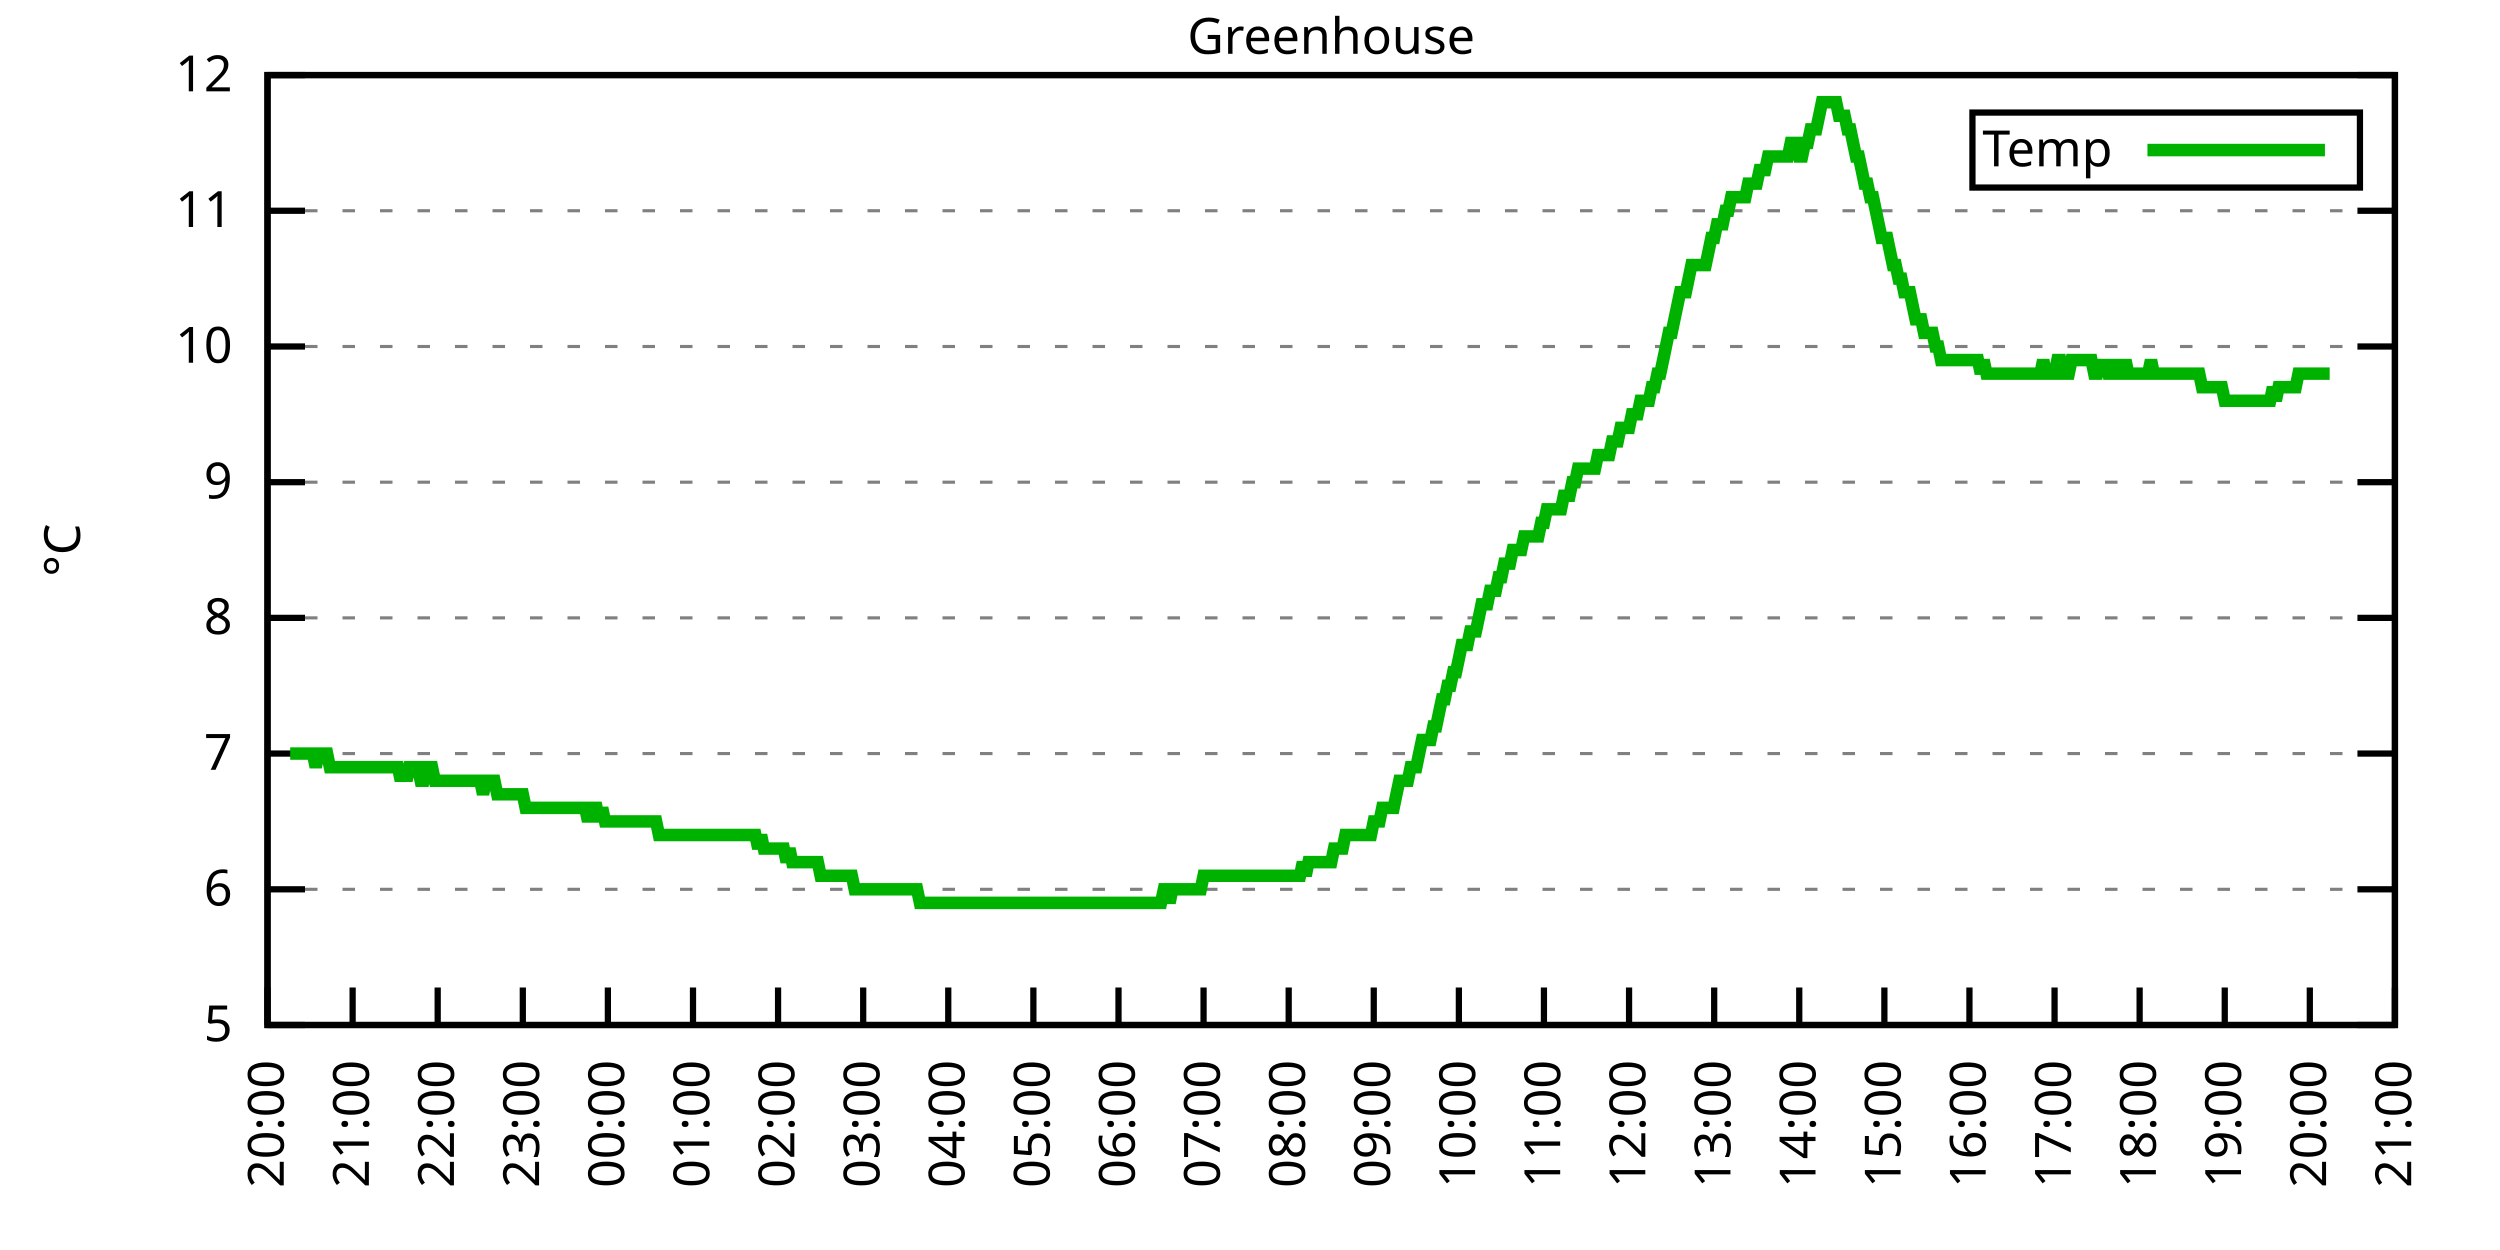
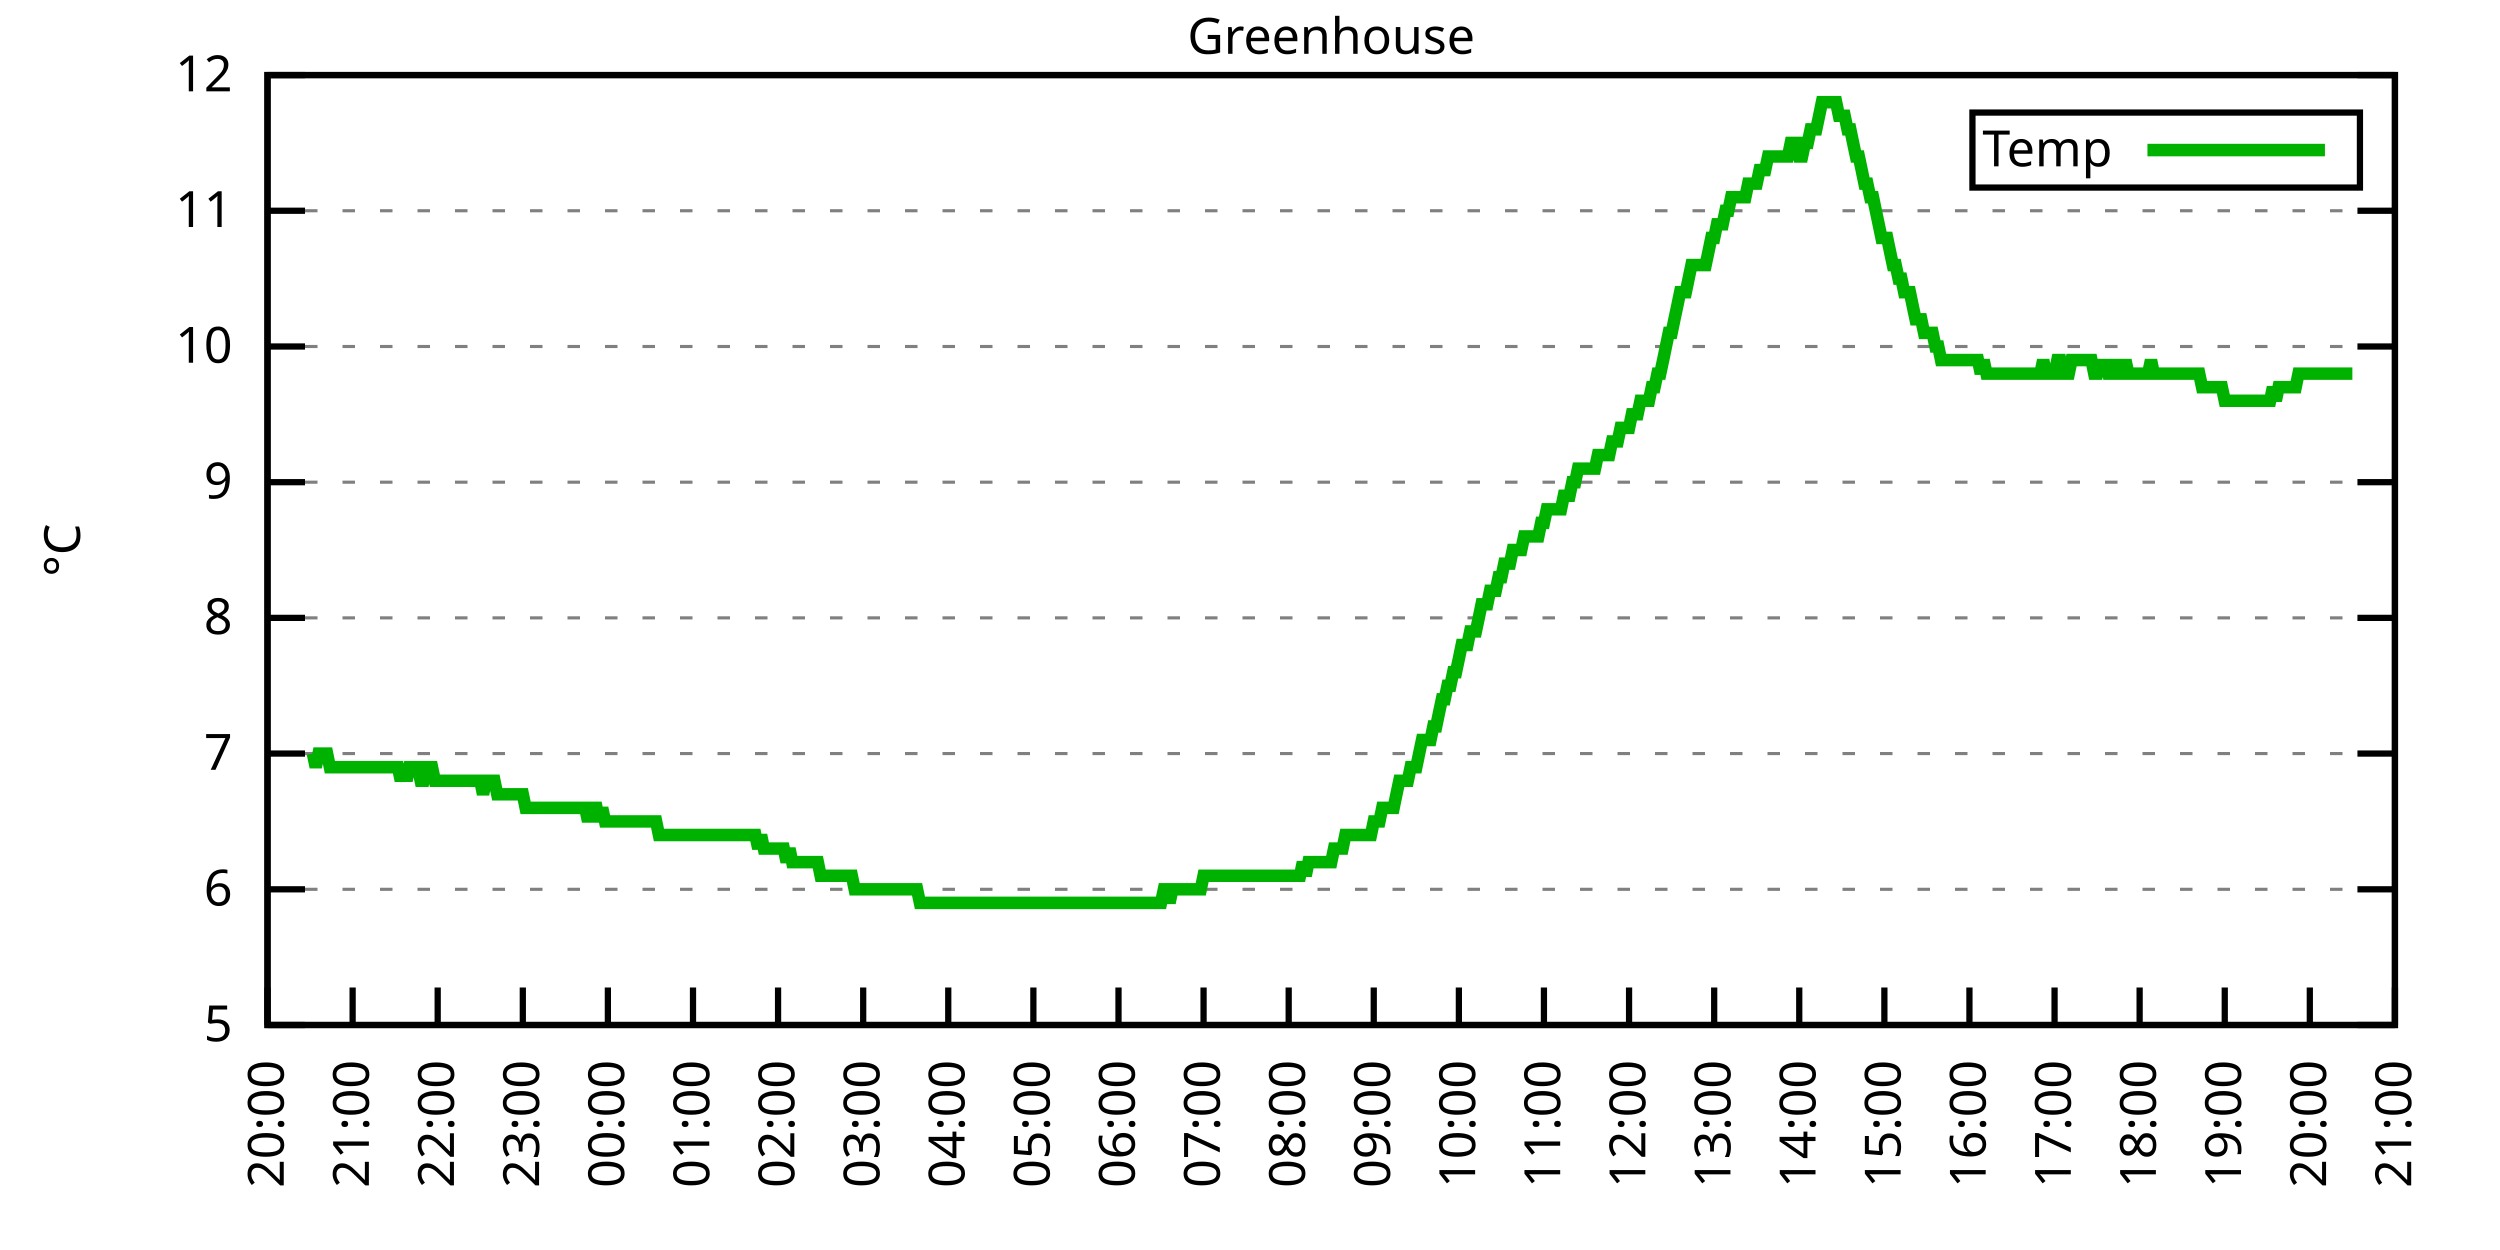
<svg xmlns="http://www.w3.org/2000/svg" xmlns:xlink="http://www.w3.org/1999/xlink" width="400" height="200" viewBox="0 0 400 200">
  <g id="gnuplot_canvas">
    <rect x="0" y="0" width="400" height="200" fill="none" />
    <defs>
      <circle id="gpDot" r="0.5" stroke-width="0.5" stroke="currentColor" />
      <path id="gpPt0" stroke-width="0.333" stroke="currentColor" d="M-1,0 h2 M0,-1 v2" />
      <path id="gpPt1" stroke-width="0.333" stroke="currentColor" d="M-1,-1 L1,1 M1,-1 L-1,1" />
      <path id="gpPt2" stroke-width="0.333" stroke="currentColor" d="M-1,0 L1,0 M0,-1 L0,1 M-1,-1 L1,1 M-1,1 L1,-1" />
      <rect id="gpPt3" stroke-width="0.333" stroke="currentColor" x="-1" y="-1" width="2" height="2" />
      <rect id="gpPt4" stroke-width="0.333" stroke="currentColor" fill="currentColor" x="-1" y="-1" width="2" height="2" />
      <circle id="gpPt5" stroke-width="0.333" stroke="currentColor" cx="0" cy="0" r="1" />
      <use xlink:href="#gpPt5" id="gpPt6" fill="currentColor" stroke="none" />
      <path id="gpPt7" stroke-width="0.333" stroke="currentColor" d="M0,-1.33 L-1.33,0.67 L1.33,0.67 z" />
      <use xlink:href="#gpPt7" id="gpPt8" fill="currentColor" stroke="none" />
      <use xlink:href="#gpPt7" id="gpPt9" stroke="currentColor" transform="rotate(180)" />
      <use xlink:href="#gpPt9" id="gpPt10" fill="currentColor" stroke="none" />
      <use xlink:href="#gpPt3" id="gpPt11" stroke="currentColor" transform="rotate(45)" />
      <use xlink:href="#gpPt11" id="gpPt12" fill="currentColor" stroke="none" />
      <path id="gpPt13" stroke-width="0.333" stroke="currentColor" d="M0,1.330 L1.265,0.411 L0.782,-1.067 L-0.782,-1.076 L-1.265,0.411 z" />
      <use xlink:href="#gpPt13" id="gpPt14" fill="currentColor" stroke="none" />
      <filter id="textbox" filterUnits="objectBoundingBox" x="0" y="0" height="1" width="1">
        <feFlood flood-color="white" flood-opacity="1" result="bgnd" />
        <feComposite in="SourceGraphic" in2="bgnd" operator="atop" />
      </filter>
      <filter id="greybox" filterUnits="objectBoundingBox" x="0" y="0" height="1" width="1">
        <feFlood flood-color="lightgrey" flood-opacity="1" result="grey" />
        <feComposite in="SourceGraphic" in2="grey" operator="atop" />
      </filter>
    </defs>
    <g fill="none" color="white" stroke="currentColor" stroke-width="1.00" stroke-linecap="butt" stroke-linejoin="miter">
</g>
    <g fill="none" color="black" stroke="currentColor" stroke-width="1.00" stroke-linecap="butt" stroke-linejoin="miter">
      <g stroke="none" shape-rendering="crispEdges">
        <polygon fill="rgb(255, 255, 255)" points="42.80,164.00 383.18,164.00 383.18,12.02 42.80,12.02 " />
      </g>
    </g>
    <g fill="none" color="black" stroke="currentColor" stroke-width="1.00" stroke-linecap="butt" stroke-linejoin="miter">
</g>
    <g fill="none" color="black" stroke="black" stroke-width="0.50" stroke-linecap="butt" stroke-linejoin="miter">
</g>
    <g fill="none" color="gray" stroke="currentColor" stroke-width="0.50" stroke-linecap="butt" stroke-linejoin="miter">
      <path stroke="gray" stroke-dasharray="2,4" class="gridline" d="M42.80,164.00 L383.19,164.00  " />
    </g>
    <g fill="none" color="gray" stroke="gray" stroke-width="1.00" stroke-linecap="butt" stroke-linejoin="miter">
</g>
    <g fill="none" color="black" stroke="currentColor" stroke-width="1.00" stroke-linecap="butt" stroke-linejoin="miter">
      <path stroke="black" d="M42.80,164.00 L48.80,164.00 M383.19,164.00 L377.19,164.00  " />
      <g transform="translate(37.20,166.60)" stroke="none" fill="black" font-family="Sans" font-size="8.00" text-anchor="end">
        <text>
          <tspan font-family="Sans"> 5</tspan>
        </text>
      </g>
    </g>
    <g fill="none" color="black" stroke="currentColor" stroke-width="1.00" stroke-linecap="butt" stroke-linejoin="miter">
</g>
    <g fill="none" color="black" stroke="black" stroke-width="0.50" stroke-linecap="butt" stroke-linejoin="miter">
</g>
    <g fill="none" color="gray" stroke="currentColor" stroke-width="0.50" stroke-linecap="butt" stroke-linejoin="miter">
      <path stroke="gray" stroke-dasharray="2,4" class="gridline" d="M42.80,142.29 L383.19,142.29  " />
    </g>
    <g fill="none" color="gray" stroke="gray" stroke-width="1.00" stroke-linecap="butt" stroke-linejoin="miter">
</g>
    <g fill="none" color="black" stroke="currentColor" stroke-width="1.00" stroke-linecap="butt" stroke-linejoin="miter">
      <path stroke="black" d="M42.80,142.29 L48.80,142.29 M383.19,142.29 L377.19,142.29  " />
      <g transform="translate(37.20,144.89)" stroke="none" fill="black" font-family="Sans" font-size="8.00" text-anchor="end">
        <text>
          <tspan font-family="Sans"> 6</tspan>
        </text>
      </g>
    </g>
    <g fill="none" color="black" stroke="currentColor" stroke-width="1.00" stroke-linecap="butt" stroke-linejoin="miter">
</g>
    <g fill="none" color="black" stroke="black" stroke-width="0.50" stroke-linecap="butt" stroke-linejoin="miter">
</g>
    <g fill="none" color="gray" stroke="currentColor" stroke-width="0.50" stroke-linecap="butt" stroke-linejoin="miter">
      <path stroke="gray" stroke-dasharray="2,4" class="gridline" d="M42.80,120.57 L383.19,120.57  " />
    </g>
    <g fill="none" color="gray" stroke="gray" stroke-width="1.00" stroke-linecap="butt" stroke-linejoin="miter">
</g>
    <g fill="none" color="black" stroke="currentColor" stroke-width="1.00" stroke-linecap="butt" stroke-linejoin="miter">
      <path stroke="black" d="M42.80,120.57 L48.80,120.57 M383.19,120.57 L377.19,120.57  " />
      <g transform="translate(37.20,123.17)" stroke="none" fill="black" font-family="Sans" font-size="8.00" text-anchor="end">
        <text>
          <tspan font-family="Sans"> 7</tspan>
        </text>
      </g>
    </g>
    <g fill="none" color="black" stroke="currentColor" stroke-width="1.00" stroke-linecap="butt" stroke-linejoin="miter">
</g>
    <g fill="none" color="black" stroke="black" stroke-width="0.50" stroke-linecap="butt" stroke-linejoin="miter">
</g>
    <g fill="none" color="gray" stroke="currentColor" stroke-width="0.50" stroke-linecap="butt" stroke-linejoin="miter">
      <path stroke="gray" stroke-dasharray="2,4" class="gridline" d="M42.80,98.86 L383.19,98.86  " />
    </g>
    <g fill="none" color="gray" stroke="gray" stroke-width="1.00" stroke-linecap="butt" stroke-linejoin="miter">
</g>
    <g fill="none" color="black" stroke="currentColor" stroke-width="1.00" stroke-linecap="butt" stroke-linejoin="miter">
      <path stroke="black" d="M42.80,98.86 L48.80,98.86 M383.19,98.86 L377.19,98.86  " />
      <g transform="translate(37.20,101.46)" stroke="none" fill="black" font-family="Sans" font-size="8.00" text-anchor="end">
        <text>
          <tspan font-family="Sans"> 8</tspan>
        </text>
      </g>
    </g>
    <g fill="none" color="black" stroke="currentColor" stroke-width="1.00" stroke-linecap="butt" stroke-linejoin="miter">
</g>
    <g fill="none" color="black" stroke="black" stroke-width="0.50" stroke-linecap="butt" stroke-linejoin="miter">
</g>
    <g fill="none" color="gray" stroke="currentColor" stroke-width="0.50" stroke-linecap="butt" stroke-linejoin="miter">
      <path stroke="gray" stroke-dasharray="2,4" class="gridline" d="M42.80,77.15 L383.19,77.15  " />
    </g>
    <g fill="none" color="gray" stroke="gray" stroke-width="1.00" stroke-linecap="butt" stroke-linejoin="miter">
</g>
    <g fill="none" color="black" stroke="currentColor" stroke-width="1.00" stroke-linecap="butt" stroke-linejoin="miter">
      <path stroke="black" d="M42.80,77.15 L48.80,77.15 M383.19,77.15 L377.19,77.15  " />
      <g transform="translate(37.20,79.75)" stroke="none" fill="black" font-family="Sans" font-size="8.00" text-anchor="end">
        <text>
          <tspan font-family="Sans"> 9</tspan>
        </text>
      </g>
    </g>
    <g fill="none" color="black" stroke="currentColor" stroke-width="1.00" stroke-linecap="butt" stroke-linejoin="miter">
</g>
    <g fill="none" color="black" stroke="black" stroke-width="0.50" stroke-linecap="butt" stroke-linejoin="miter">
</g>
    <g fill="none" color="gray" stroke="currentColor" stroke-width="0.50" stroke-linecap="butt" stroke-linejoin="miter">
      <path stroke="gray" stroke-dasharray="2,4" class="gridline" d="M42.80,55.44 L383.19,55.44  " />
    </g>
    <g fill="none" color="gray" stroke="gray" stroke-width="1.00" stroke-linecap="butt" stroke-linejoin="miter">
</g>
    <g fill="none" color="black" stroke="currentColor" stroke-width="1.00" stroke-linecap="butt" stroke-linejoin="miter">
      <path stroke="black" d="M42.80,55.44 L48.80,55.44 M383.19,55.44 L377.19,55.44  " />
      <g transform="translate(37.20,58.04)" stroke="none" fill="black" font-family="Sans" font-size="8.00" text-anchor="end">
        <text>
          <tspan font-family="Sans"> 10</tspan>
        </text>
      </g>
    </g>
    <g fill="none" color="black" stroke="currentColor" stroke-width="1.00" stroke-linecap="butt" stroke-linejoin="miter">
</g>
    <g fill="none" color="black" stroke="black" stroke-width="0.50" stroke-linecap="butt" stroke-linejoin="miter">
</g>
    <g fill="none" color="gray" stroke="currentColor" stroke-width="0.50" stroke-linecap="butt" stroke-linejoin="miter">
      <path stroke="gray" stroke-dasharray="2,4" class="gridline" d="M42.80,33.72 L383.19,33.72  " />
    </g>
    <g fill="none" color="gray" stroke="gray" stroke-width="1.00" stroke-linecap="butt" stroke-linejoin="miter">
</g>
    <g fill="none" color="black" stroke="currentColor" stroke-width="1.00" stroke-linecap="butt" stroke-linejoin="miter">
      <path stroke="black" d="M42.80,33.72 L48.80,33.72 M383.19,33.72 L377.19,33.72  " />
      <g transform="translate(37.20,36.32)" stroke="none" fill="black" font-family="Sans" font-size="8.00" text-anchor="end">
        <text>
          <tspan font-family="Sans"> 11</tspan>
        </text>
      </g>
    </g>
    <g fill="none" color="black" stroke="currentColor" stroke-width="1.00" stroke-linecap="butt" stroke-linejoin="miter">
</g>
    <g fill="none" color="black" stroke="black" stroke-width="0.50" stroke-linecap="butt" stroke-linejoin="miter">
</g>
    <g fill="none" color="gray" stroke="currentColor" stroke-width="0.50" stroke-linecap="butt" stroke-linejoin="miter">
      <path stroke="gray" stroke-dasharray="2,4" class="gridline" d="M42.80,12.01 L383.19,12.01  " />
    </g>
    <g fill="none" color="gray" stroke="gray" stroke-width="1.00" stroke-linecap="butt" stroke-linejoin="miter">
</g>
    <g fill="none" color="black" stroke="currentColor" stroke-width="1.00" stroke-linecap="butt" stroke-linejoin="miter">
      <path stroke="black" d="M42.80,12.01 L48.80,12.01 M383.19,12.01 L377.19,12.01  " />
      <g transform="translate(37.20,14.61)" stroke="none" fill="black" font-family="Sans" font-size="8.00" text-anchor="end">
        <text>
          <tspan font-family="Sans"> 12</tspan>
        </text>
      </g>
    </g>
    <g fill="none" color="black" stroke="currentColor" stroke-width="1.00" stroke-linecap="butt" stroke-linejoin="miter">
      <path stroke="black" d="M42.80,164.00 L42.80,158.00  " />
      <g transform="translate(45.40,169.60) rotate(270.00)" stroke="none" fill="black" font-family="Sans" font-size="8.00" text-anchor="end">
        <text>
          <tspan font-family="Sans">20:00</tspan>
        </text>
      </g>
    </g>
    <g fill="none" color="black" stroke="currentColor" stroke-width="1.00" stroke-linecap="butt" stroke-linejoin="miter">
      <path stroke="black" d="M56.42,164.00 L56.42,158.00  " />
      <g transform="translate(59.02,169.60) rotate(270.00)" stroke="none" fill="black" font-family="Sans" font-size="8.00" text-anchor="end">
        <text>
          <tspan font-family="Sans">21:00</tspan>
        </text>
      </g>
    </g>
    <g fill="none" color="black" stroke="currentColor" stroke-width="1.00" stroke-linecap="butt" stroke-linejoin="miter">
      <path stroke="black" d="M70.03,164.00 L70.03,158.00  " />
      <g transform="translate(72.63,169.60) rotate(270.00)" stroke="none" fill="black" font-family="Sans" font-size="8.00" text-anchor="end">
        <text>
          <tspan font-family="Sans">22:00</tspan>
        </text>
      </g>
    </g>
    <g fill="none" color="black" stroke="currentColor" stroke-width="1.00" stroke-linecap="butt" stroke-linejoin="miter">
      <path stroke="black" d="M83.65,164.00 L83.65,158.00  " />
      <g transform="translate(86.25,169.60) rotate(270.00)" stroke="none" fill="black" font-family="Sans" font-size="8.00" text-anchor="end">
        <text>
          <tspan font-family="Sans">23:00</tspan>
        </text>
      </g>
    </g>
    <g fill="none" color="black" stroke="currentColor" stroke-width="1.00" stroke-linecap="butt" stroke-linejoin="miter">
      <path stroke="black" d="M97.26,164.00 L97.26,158.00  " />
      <g transform="translate(99.86,169.60) rotate(270.00)" stroke="none" fill="black" font-family="Sans" font-size="8.00" text-anchor="end">
        <text>
          <tspan font-family="Sans">00:00</tspan>
        </text>
      </g>
    </g>
    <g fill="none" color="black" stroke="currentColor" stroke-width="1.00" stroke-linecap="butt" stroke-linejoin="miter">
      <path stroke="black" d="M110.88,164.00 L110.88,158.00  " />
      <g transform="translate(113.48,169.60) rotate(270.00)" stroke="none" fill="black" font-family="Sans" font-size="8.00" text-anchor="end">
        <text>
          <tspan font-family="Sans">01:00</tspan>
        </text>
      </g>
    </g>
    <g fill="none" color="black" stroke="currentColor" stroke-width="1.00" stroke-linecap="butt" stroke-linejoin="miter">
      <path stroke="black" d="M124.49,164.00 L124.49,158.00  " />
      <g transform="translate(127.09,169.60) rotate(270.00)" stroke="none" fill="black" font-family="Sans" font-size="8.00" text-anchor="end">
        <text>
          <tspan font-family="Sans">02:00</tspan>
        </text>
      </g>
    </g>
    <g fill="none" color="black" stroke="currentColor" stroke-width="1.00" stroke-linecap="butt" stroke-linejoin="miter">
      <path stroke="black" d="M138.11,164.00 L138.11,158.00  " />
      <g transform="translate(140.71,169.60) rotate(270.00)" stroke="none" fill="black" font-family="Sans" font-size="8.00" text-anchor="end">
        <text>
          <tspan font-family="Sans">03:00</tspan>
        </text>
      </g>
    </g>
    <g fill="none" color="black" stroke="currentColor" stroke-width="1.00" stroke-linecap="butt" stroke-linejoin="miter">
      <path stroke="black" d="M151.72,164.00 L151.72,158.00  " />
      <g transform="translate(154.32,169.60) rotate(270.00)" stroke="none" fill="black" font-family="Sans" font-size="8.00" text-anchor="end">
        <text>
          <tspan font-family="Sans">04:00</tspan>
        </text>
      </g>
    </g>
    <g fill="none" color="black" stroke="currentColor" stroke-width="1.00" stroke-linecap="butt" stroke-linejoin="miter">
      <path stroke="black" d="M165.34,164.00 L165.34,158.00  " />
      <g transform="translate(167.94,169.60) rotate(270.00)" stroke="none" fill="black" font-family="Sans" font-size="8.00" text-anchor="end">
        <text>
          <tspan font-family="Sans">05:00</tspan>
        </text>
      </g>
    </g>
    <g fill="none" color="black" stroke="currentColor" stroke-width="1.00" stroke-linecap="butt" stroke-linejoin="miter">
      <path stroke="black" d="M178.96,164.00 L178.96,158.00  " />
      <g transform="translate(181.56,169.60) rotate(270.00)" stroke="none" fill="black" font-family="Sans" font-size="8.00" text-anchor="end">
        <text>
          <tspan font-family="Sans">06:00</tspan>
        </text>
      </g>
    </g>
    <g fill="none" color="black" stroke="currentColor" stroke-width="1.00" stroke-linecap="butt" stroke-linejoin="miter">
      <path stroke="black" d="M192.57,164.00 L192.57,158.00  " />
      <g transform="translate(195.17,169.60) rotate(270.00)" stroke="none" fill="black" font-family="Sans" font-size="8.00" text-anchor="end">
        <text>
          <tspan font-family="Sans">07:00</tspan>
        </text>
      </g>
    </g>
    <g fill="none" color="black" stroke="currentColor" stroke-width="1.00" stroke-linecap="butt" stroke-linejoin="miter">
      <path stroke="black" d="M206.19,164.00 L206.19,158.00  " />
      <g transform="translate(208.79,169.60) rotate(270.00)" stroke="none" fill="black" font-family="Sans" font-size="8.00" text-anchor="end">
        <text>
          <tspan font-family="Sans">08:00</tspan>
        </text>
      </g>
    </g>
    <g fill="none" color="black" stroke="currentColor" stroke-width="1.00" stroke-linecap="butt" stroke-linejoin="miter">
      <path stroke="black" d="M219.80,164.00 L219.80,158.00  " />
      <g transform="translate(222.40,169.60) rotate(270.00)" stroke="none" fill="black" font-family="Sans" font-size="8.00" text-anchor="end">
        <text>
          <tspan font-family="Sans">09:00</tspan>
        </text>
      </g>
    </g>
    <g fill="none" color="black" stroke="currentColor" stroke-width="1.00" stroke-linecap="butt" stroke-linejoin="miter">
      <path stroke="black" d="M233.42,164.00 L233.42,158.00  " />
      <g transform="translate(236.02,169.60) rotate(270.00)" stroke="none" fill="black" font-family="Sans" font-size="8.00" text-anchor="end">
        <text>
          <tspan font-family="Sans">10:00</tspan>
        </text>
      </g>
    </g>
    <g fill="none" color="black" stroke="currentColor" stroke-width="1.00" stroke-linecap="butt" stroke-linejoin="miter">
      <path stroke="black" d="M247.03,164.00 L247.03,158.00  " />
      <g transform="translate(249.63,169.60) rotate(270.00)" stroke="none" fill="black" font-family="Sans" font-size="8.00" text-anchor="end">
        <text>
          <tspan font-family="Sans">11:00</tspan>
        </text>
      </g>
    </g>
    <g fill="none" color="black" stroke="currentColor" stroke-width="1.00" stroke-linecap="butt" stroke-linejoin="miter">
      <path stroke="black" d="M260.65,164.00 L260.65,158.00  " />
      <g transform="translate(263.25,169.60) rotate(270.00)" stroke="none" fill="black" font-family="Sans" font-size="8.00" text-anchor="end">
        <text>
          <tspan font-family="Sans">12:00</tspan>
        </text>
      </g>
    </g>
    <g fill="none" color="black" stroke="currentColor" stroke-width="1.00" stroke-linecap="butt" stroke-linejoin="miter">
      <path stroke="black" d="M274.27,164.00 L274.27,158.00  " />
      <g transform="translate(276.87,169.60) rotate(270.00)" stroke="none" fill="black" font-family="Sans" font-size="8.00" text-anchor="end">
        <text>
          <tspan font-family="Sans">13:00</tspan>
        </text>
      </g>
    </g>
    <g fill="none" color="black" stroke="currentColor" stroke-width="1.00" stroke-linecap="butt" stroke-linejoin="miter">
      <path stroke="black" d="M287.88,164.00 L287.88,158.00  " />
      <g transform="translate(290.48,169.60) rotate(270.00)" stroke="none" fill="black" font-family="Sans" font-size="8.00" text-anchor="end">
        <text>
          <tspan font-family="Sans">14:00</tspan>
        </text>
      </g>
    </g>
    <g fill="none" color="black" stroke="currentColor" stroke-width="1.00" stroke-linecap="butt" stroke-linejoin="miter">
      <path stroke="black" d="M301.50,164.00 L301.50,158.00  " />
      <g transform="translate(304.10,169.60) rotate(270.00)" stroke="none" fill="black" font-family="Sans" font-size="8.00" text-anchor="end">
        <text>
          <tspan font-family="Sans">15:00</tspan>
        </text>
      </g>
    </g>
    <g fill="none" color="black" stroke="currentColor" stroke-width="1.00" stroke-linecap="butt" stroke-linejoin="miter">
      <path stroke="black" d="M315.11,164.00 L315.11,158.00  " />
      <g transform="translate(317.71,169.60) rotate(270.00)" stroke="none" fill="black" font-family="Sans" font-size="8.00" text-anchor="end">
        <text>
          <tspan font-family="Sans">16:00</tspan>
        </text>
      </g>
    </g>
    <g fill="none" color="black" stroke="currentColor" stroke-width="1.00" stroke-linecap="butt" stroke-linejoin="miter">
      <path stroke="black" d="M328.73,164.00 L328.73,158.00  " />
      <g transform="translate(331.33,169.60) rotate(270.00)" stroke="none" fill="black" font-family="Sans" font-size="8.00" text-anchor="end">
        <text>
          <tspan font-family="Sans">17:00</tspan>
        </text>
      </g>
    </g>
    <g fill="none" color="black" stroke="currentColor" stroke-width="1.00" stroke-linecap="butt" stroke-linejoin="miter">
      <path stroke="black" d="M342.34,164.00 L342.34,158.00  " />
      <g transform="translate(344.94,169.60) rotate(270.00)" stroke="none" fill="black" font-family="Sans" font-size="8.00" text-anchor="end">
        <text>
          <tspan font-family="Sans">18:00</tspan>
        </text>
      </g>
    </g>
    <g fill="none" color="black" stroke="currentColor" stroke-width="1.00" stroke-linecap="butt" stroke-linejoin="miter">
      <path stroke="black" d="M355.96,164.00 L355.96,158.00  " />
      <g transform="translate(358.56,169.60) rotate(270.00)" stroke="none" fill="black" font-family="Sans" font-size="8.00" text-anchor="end">
        <text>
          <tspan font-family="Sans">19:00</tspan>
        </text>
      </g>
    </g>
    <g fill="none" color="black" stroke="currentColor" stroke-width="1.00" stroke-linecap="butt" stroke-linejoin="miter">
      <path stroke="black" d="M369.57,164.00 L369.57,158.00  " />
      <g transform="translate(372.17,169.60) rotate(270.00)" stroke="none" fill="black" font-family="Sans" font-size="8.00" text-anchor="end">
        <text>
          <tspan font-family="Sans">20:00</tspan>
        </text>
      </g>
    </g>
    <g fill="none" color="black" stroke="currentColor" stroke-width="1.00" stroke-linecap="butt" stroke-linejoin="miter">
      <path stroke="black" d="M383.19,164.00 L383.19,158.00  " />
      <g transform="translate(385.79,169.60) rotate(270.00)" stroke="none" fill="black" font-family="Sans" font-size="8.00" text-anchor="end">
        <text>
          <tspan font-family="Sans">21:00</tspan>
        </text>
      </g>
    </g>
    <g fill="none" color="black" stroke="currentColor" stroke-width="1.00" stroke-linecap="butt" stroke-linejoin="miter">
</g>
    <g fill="none" color="black" stroke="currentColor" stroke-width="1.00" stroke-linecap="butt" stroke-linejoin="miter">
      <path stroke="black" d="M42.80,12.01 L42.80,164.00 L383.19,164.00 L383.19,12.01 L42.80,12.01 Z  " />
    </g>
    <g fill="none" color="black" stroke="currentColor" stroke-width="1.00" stroke-linecap="butt" stroke-linejoin="miter">
</g>
    <g fill="none" color="black" stroke="currentColor" stroke-width="1.00" stroke-linecap="butt" stroke-linejoin="miter">
      <path stroke="black" d="M315.59,30.01 L315.59,18.01 L377.59,18.01 L377.59,30.01 L315.59,30.01 Z  " />
    </g>
    <g id="Greenhouse_plot_1">
      <g fill="none" color="white" stroke="black" stroke-width="2.00" stroke-linecap="butt" stroke-linejoin="miter">
</g>
      <g fill="none" color="black" stroke="currentColor" stroke-width="2.00" stroke-linecap="butt" stroke-linejoin="miter">
        <g transform="translate(337.99,26.61)" stroke="none" fill="black" font-family="Sans" font-size="8.00" text-anchor="end">
          <text>
            <tspan font-family="Sans">Temp</tspan>
          </text>
        </g>
      </g>
      <g fill="none" color="black" stroke="currentColor" stroke-width="2.00" stroke-linecap="butt" stroke-linejoin="miter">
-         <path stroke="rgb(  0, 178,   0)" d="M343.59,24.01 L371.99,24.01 M46.43,120.57 L46.88,120.57 L47.34,120.57 L47.79,120.57 L48.25,120.57 L48.70,120.57   L49.15,120.57 L49.61,120.57 L50.06,120.57 L50.52,122.75 L50.97,120.57 L51.42,120.57 L51.88,120.57 L52.33,120.57   L52.78,122.75 L53.24,122.75 L53.69,122.75 L54.15,122.75 L54.60,122.75 L55.05,122.75 L55.51,122.75 L55.96,122.75   L56.42,122.75 L56.87,122.75 L57.32,122.75 L57.78,122.75 L58.23,122.75 L58.68,122.75 L59.14,122.75 L59.59,122.75   L60.05,122.75 L60.50,122.75 L60.95,122.75 L61.41,122.75 L61.86,122.75 L62.32,122.75 L62.77,122.75 L63.22,122.75   L63.68,122.75 L64.13,124.92 L64.58,122.75 L65.04,124.92 L65.49,122.75 L65.95,122.75 L66.40,122.75 L66.85,122.75   L67.31,124.92 L67.76,124.92 L68.22,122.75 L68.67,122.75 L69.12,122.75 L69.58,124.92 L70.03,124.92 L70.49,124.92   L70.94,124.92 L71.39,124.92 L71.85,124.92 L72.30,124.92 L72.75,124.92 L73.21,124.92 L73.66,124.92 L74.12,124.92   L74.57,124.92 L75.02,124.92 L75.48,124.92 L75.93,124.92 L76.39,124.92 L76.84,124.92 L77.29,127.09 L77.75,124.92   L78.20,124.92 L78.65,124.92 L79.11,124.92 L79.56,127.09 L80.02,127.09 L80.47,127.09 L80.92,127.09 L81.38,127.09   L81.83,127.09 L82.29,127.09 L82.74,127.09 L83.19,127.09 L83.65,127.09 L84.10,129.26 L84.55,129.26 L85.01,129.26   L85.46,129.26 L85.92,129.26 L86.37,129.26 L86.82,129.26 L87.28,129.26 L87.73,129.26 L88.19,129.26 L88.64,129.26   L89.09,129.26 L89.55,129.26 L90.00,129.26 L90.45,129.26 L90.91,129.26 L91.36,129.26 L91.82,129.26 L92.27,129.26   L92.72,129.26 L93.18,129.26 L93.63,129.26 L94.09,131.43 L94.54,129.26 L94.99,129.26 L95.45,129.26 L95.90,131.43   L96.35,129.26 L96.81,131.43 L97.26,131.43 L97.72,131.43 L98.17,131.43 L98.62,131.43 L99.08,131.43 L99.53,131.43   L99.99,131.43 L100.44,131.43 L100.89,131.43 L101.35,131.43 L101.80,131.43 L102.25,131.43 L102.71,131.43 L103.16,131.43   L103.62,131.43 L104.07,131.43 L104.52,131.43 L104.98,131.43 L105.43,133.60 L105.89,133.60 L106.34,133.60 L106.79,133.60   L107.25,133.60 L107.70,133.60 L108.15,133.60 L108.61,133.60 L109.06,133.60 L109.52,133.60 L109.97,133.60 L110.42,133.60   L110.88,133.60 L111.33,133.60 L111.79,133.60 L112.24,133.60 L112.69,133.60 L113.15,133.60 L113.60,133.60 L114.05,133.60   L114.51,133.60 L114.96,133.60 L115.42,133.60 L115.87,133.60 L116.32,133.60 L116.78,133.60 L117.23,133.60 L117.69,133.60   L118.14,133.60 L118.59,133.60 L119.05,133.60 L119.50,133.60 L119.96,133.60 L120.41,133.60 L120.86,133.60 L121.32,135.77   L121.77,133.60 L122.22,135.77 L122.68,135.77 L123.13,135.77 L123.59,135.77 L124.04,135.77 L124.49,135.77 L124.95,135.77   L125.40,135.77 L125.86,137.94 L126.31,135.77 L126.76,137.94 L127.22,137.94 L127.67,137.94 L128.12,137.94 L128.58,137.94   L129.03,137.94 L129.49,137.94 L129.94,137.94 L130.39,137.94 L130.85,137.94 L131.30,140.12 L131.76,140.12 L132.21,140.12   L132.66,140.12 L133.12,140.12 L133.57,140.12 L134.02,140.12 L134.48,140.12 L134.93,140.12 L135.39,140.12 L135.84,140.12   L136.29,140.12 L136.75,142.29 L137.20,142.29 L137.66,142.29 L138.11,142.29 L138.56,142.29 L139.02,142.29 L139.47,142.29   L139.92,142.29 L140.38,142.29 L140.83,142.29 L141.29,142.29 L141.74,142.29 L142.19,142.29 L142.65,142.29 L143.10,142.29   L143.56,142.29 L144.01,142.29 L144.46,142.29 L144.92,142.29 L145.37,142.29 L145.82,142.29 L146.28,142.29 L146.73,142.29   L147.19,144.46 L147.64,144.46 L148.09,144.46 L148.55,144.46 L149.00,144.46 L149.46,144.46 L149.91,144.46 L150.36,144.46   L150.82,144.46 L151.27,144.46 L151.72,144.46 L152.18,144.46 L152.63,144.46 L153.09,144.46 L153.54,144.46 L153.99,144.46   L154.45,144.46 L154.90,144.46 L155.36,144.46 L155.81,144.46 L156.26,144.46 L156.72,144.46 L157.17,144.46 L157.62,144.46   L158.08,144.46 L158.53,144.46 L158.99,144.46 L159.44,144.46 L159.89,144.46 L160.35,144.46 L160.80,144.46 L161.26,144.46   L161.71,144.46 L162.16,144.46 L162.62,144.46 L163.07,144.46 L163.52,144.46 L163.98,144.46 L164.43,144.46 L164.89,144.46   L165.34,144.46 L165.79,144.46 L166.25,144.46 L166.70,144.46 L167.16,144.46 L167.61,144.46 L168.06,144.46 L168.52,144.46   L168.97,144.46 L169.43,144.46 L169.88,144.46 L170.33,144.46 L170.79,144.46 L171.24,144.46 L171.69,144.46 L172.15,144.46   L172.60,144.46 L173.06,144.46 L173.51,144.46 L173.96,144.46 L174.42,144.46 L174.87,144.46 L175.33,144.46 L175.78,144.46   L176.23,144.46 L176.69,144.46 L177.14,144.46 L177.59,144.46 L178.05,144.46 L178.50,144.46 L178.96,144.46 L179.41,144.46   L179.86,144.46 L180.32,144.46 L180.77,144.46 L181.23,144.46 L181.68,144.46 L182.13,144.46 L182.59,144.46 L183.04,144.46   L183.49,144.46 L183.95,144.46 L184.40,144.46 L184.86,144.46 L185.31,144.46 L185.76,144.46 L186.22,142.29 L186.67,142.29   L187.13,144.46 L187.58,142.29 L188.03,142.29 L188.49,142.29 L188.94,142.29 L189.39,142.29 L189.85,142.29 L190.30,142.29   L190.76,142.29 L191.21,142.29 L191.66,142.29 L192.12,142.29 L192.57,140.12 L193.03,140.12 L193.48,140.12 L193.93,140.12   L194.39,140.12 L194.84,140.12 L195.29,140.12 L195.75,140.12 L196.20,140.12 L196.66,140.12 L197.11,140.12 L197.56,140.12   L198.02,140.12 L198.47,140.12 L198.93,140.12 L199.38,140.12 L199.83,140.12 L200.29,140.12 L200.74,140.12 L201.19,140.12   L201.65,140.12 L202.10,140.12 L202.56,140.12 L203.01,140.12 L203.46,140.12 L203.92,140.12 L204.37,140.12 L204.83,140.12   L205.28,140.12 L205.73,140.12 L206.19,140.12 L206.64,140.12 L207.09,140.12 L207.55,140.12 L208.00,140.12 L208.46,137.94   L208.91,140.12 L209.36,137.94 L209.82,137.94 L210.27,137.94 L210.73,137.94 L211.18,137.94 L211.63,137.94 L212.09,137.94   L212.54,137.94 L213.00,137.94 L213.45,135.77 L213.90,135.77 L214.36,135.77 L214.81,135.77 L215.26,133.60 L215.72,133.60   L216.17,133.60 L216.63,133.60 L217.08,133.60 L217.53,133.60 L217.99,133.60 L218.44,133.60 L218.90,133.60 L219.35,133.60   L219.80,131.43 L220.26,131.43 L220.71,131.43 L221.16,129.26 L221.62,129.26 L222.07,129.26 L222.53,129.26 L222.98,129.26   L223.43,127.09 L223.89,124.92 L224.34,124.92 L224.80,124.92 L225.25,124.92 L225.70,122.75 L226.16,122.75 L226.61,122.75   L227.06,120.57 L227.52,118.40 L227.97,118.40 L228.43,118.40 L228.88,118.40 L229.33,116.23 L229.79,116.23 L230.24,114.06   L230.70,111.89 L231.15,111.89 L231.60,109.72 L232.06,109.72 L232.51,107.55 L232.96,107.55 L233.42,105.38 L233.87,103.20   L234.33,103.20 L234.78,103.20 L235.23,101.03 L235.69,101.03 L236.14,101.03 L236.60,98.86 L237.05,96.69 L237.50,96.69   L237.96,96.69 L238.41,94.52 L238.86,94.52 L239.32,94.52 L239.77,92.35 L240.23,92.35 L240.68,90.18 L241.13,90.18   L241.59,90.18 L242.04,88.00 L242.50,88.00 L242.95,88.00 L243.40,88.00 L243.86,85.83 L244.31,85.83 L244.76,85.83   L245.22,85.83 L245.67,85.83 L246.13,85.83 L246.58,83.66 L247.03,83.66 L247.49,81.49 L247.94,81.49 L248.40,81.49   L248.85,81.49 L249.30,81.49 L249.76,81.49 L250.21,79.32 L250.66,79.32 L251.12,79.32 L251.57,77.15 L252.03,77.15   L252.48,74.98 L252.93,74.98 L253.39,74.98 L253.84,74.98 L254.30,74.98 L254.75,74.98 L255.20,74.98 L255.66,72.81   L256.11,72.81 L256.56,72.81 L257.02,72.81 L257.47,72.81 L257.93,70.63 L258.38,70.63 L258.83,70.63 L259.29,68.46   L259.74,68.46 L260.20,68.46 L260.65,68.46 L261.10,66.29 L261.56,66.29 L262.01,66.29 L262.47,64.12 L262.92,64.12   L263.37,64.12 L263.83,64.12 L264.28,61.95 L264.73,61.95 L265.19,59.78 L265.64,59.78 L266.10,57.61 L266.55,55.44   L267.00,53.26 L267.46,53.26 L267.91,51.09 L268.37,48.92 L268.82,46.75 L269.27,46.75 L269.73,46.75 L270.18,44.58   L270.63,42.41 L271.09,42.41 L271.54,42.41 L272.00,42.41 L272.45,42.41 L272.90,42.41 L273.36,40.24 L273.81,38.07   L274.27,38.07 L274.72,35.89 L275.17,35.89 L275.63,35.89 L276.08,33.72 L276.53,33.72 L276.99,31.55 L277.44,31.55   L277.90,31.55 L278.35,31.55 L278.80,31.55 L279.26,31.55 L279.71,29.38 L280.17,29.38 L280.62,29.38 L281.07,29.38   L281.53,27.21 L281.98,27.21 L282.43,27.21 L282.89,25.04 L283.34,25.04 L283.80,25.04 L284.25,25.04 L284.70,25.04   L285.16,25.04 L285.61,25.04 L286.07,25.04 L286.52,22.87 L286.97,22.87 L287.43,22.87 L287.88,25.04 L288.33,25.04   L288.79,22.87 L289.24,22.87 L289.70,20.70 L290.15,20.70 L290.60,20.70 L291.06,18.52 L291.51,16.35 L291.97,16.35   L292.42,16.35 L292.87,16.35 L293.33,16.35 L293.78,16.35 L294.23,18.52 L294.69,18.52 L295.14,18.52 L295.60,20.70   L296.05,20.70 L296.50,22.87 L296.96,25.04 L297.41,25.04 L297.87,27.21 L298.32,29.38 L298.77,29.38 L299.23,31.55   L299.68,31.55 L300.13,33.72 L300.59,35.89 L301.04,38.07 L301.50,38.07 L301.95,38.07 L302.40,40.24 L302.86,42.41   L303.31,42.41 L303.77,44.58 L304.22,44.58 L304.67,46.75 L305.13,46.75 L305.58,46.75 L306.03,48.92 L306.49,51.09   L306.94,51.09 L307.40,51.09 L307.85,53.26 L308.30,53.26 L308.76,53.26 L309.21,53.26 L309.67,55.44 L310.12,55.44   L310.57,57.61 L311.03,57.61 L311.48,57.61 L311.94,57.61 L312.39,57.61 L312.84,57.61 L313.30,57.61 L313.75,57.61   L314.20,57.61 L314.66,57.61 L315.11,57.61 L315.57,57.61 L316.02,57.61 L316.47,57.61 L316.93,59.78 L317.38,57.61   L317.84,59.78 L318.29,59.78 L318.74,59.78 L319.20,59.78 L319.65,59.78 L320.10,59.78 L320.56,59.78 L321.01,59.78   L321.47,59.78 L321.92,59.78 L322.37,59.78 L322.83,59.78 L323.28,59.78 L323.74,59.78 L324.19,59.78 L324.64,59.78   L325.10,59.78 L325.55,59.78 L326.00,59.78 L326.46,59.78 L326.91,57.61 L327.37,59.78 L327.82,59.78 L328.27,59.78   L328.73,59.78 L329.18,57.61 L329.64,57.61 L330.09,59.78 L330.54,59.78 L331.00,59.78 L331.45,57.61 L331.90,57.61   L332.36,57.61 L332.81,57.61 L333.27,57.61 L333.72,57.61 L334.17,57.61 L334.63,57.61 L335.08,59.78 L335.54,59.78   L335.99,57.61 L336.44,59.78 L336.90,57.61 L337.35,59.78 L337.80,59.78 L338.26,57.61 L338.71,59.78 L339.17,59.78   L339.62,59.78 L340.07,57.61 L340.53,59.78 L340.98,59.78 L341.44,59.78 L341.89,59.78 L342.34,59.78 L342.80,59.78   L343.25,59.78 L343.70,59.78 L344.16,57.61 L344.61,59.78 L345.07,59.78 L345.52,59.78 L345.97,59.78 L346.43,59.78   L346.88,59.78 L347.34,59.78 L347.79,59.78 L348.24,59.78 L348.70,59.78 L349.15,59.78 L349.60,59.78 L350.06,59.78   L350.51,59.78 L350.97,59.78 L351.42,59.78 L351.87,59.78 L352.33,61.95 L352.78,61.95 L353.24,61.95 L353.69,61.95   L354.14,61.95 L354.60,61.95 L355.05,61.95 L355.50,61.95 L355.96,64.12 L356.41,64.12 L356.87,64.12 L357.32,64.12   L357.77,64.12 L358.23,64.12 L358.68,64.12 L359.14,64.12 L359.59,64.12 L360.04,64.12 L360.50,64.12 L360.95,64.12   L361.41,64.12 L361.86,64.12 L362.31,64.12 L362.77,64.12 L363.22,64.12 L363.67,61.95 L364.13,64.12 L364.58,61.95   L365.04,61.95 L365.49,61.95 L365.94,61.95 L366.40,61.95 L366.85,61.95 L367.31,61.95 L367.76,59.78 L368.21,59.78   L368.67,59.78 L369.12,59.78 L369.57,59.78 L370.03,59.78 L370.48,59.78 L370.94,59.78 L371.39,59.78 L371.84,59.78   L372.30,59.78 L372.75,59.78  " />
+         <path stroke="rgb(  0, 178,   0)" d="M343.59,24.01 L371.99,24.01 M50.06,120.57 L50.52,122.75 L50.97,120.57 L51.42,120.57 L51.88,120.57 L52.33,120.57   L52.78,122.75 L53.24,122.75 L53.69,122.75 L54.15,122.75 L54.60,122.75 L55.05,122.75 L55.51,122.75 L55.96,122.75   L56.42,122.75 L56.87,122.75 L57.32,122.75 L57.78,122.75 L58.23,122.75 L58.68,122.75 L59.14,122.75 L59.59,122.75   L60.05,122.75 L60.50,122.75 L60.95,122.75 L61.41,122.75 L61.86,122.75 L62.32,122.75 L62.77,122.75 L63.22,122.75   L63.68,122.75 L64.13,124.92 L64.58,122.75 L65.04,124.92 L65.49,122.75 L65.95,122.75 L66.40,122.75 L66.85,122.75   L67.31,124.92 L67.76,124.92 L68.22,122.75 L68.67,122.75 L69.12,122.75 L69.58,124.92 L70.03,124.92 L70.49,124.92   L70.94,124.92 L71.39,124.92 L71.85,124.92 L72.30,124.92 L72.75,124.92 L73.21,124.92 L73.66,124.92 L74.12,124.92   L74.57,124.92 L75.02,124.92 L75.48,124.92 L75.93,124.92 L76.39,124.92 L76.84,124.92 L77.29,127.09 L77.75,124.92   L78.20,124.92 L78.65,124.92 L79.11,124.92 L79.56,127.09 L80.02,127.09 L80.47,127.09 L80.92,127.09 L81.38,127.09   L81.83,127.09 L82.29,127.09 L82.74,127.09 L83.19,127.09 L83.65,127.09 L84.10,129.26 L84.55,129.26 L85.01,129.26   L85.46,129.26 L85.92,129.26 L86.37,129.26 L86.82,129.26 L87.28,129.26 L87.73,129.26 L88.19,129.26 L88.64,129.26   L89.09,129.26 L89.55,129.26 L90.00,129.26 L90.45,129.26 L90.91,129.26 L91.36,129.26 L91.82,129.26 L92.27,129.26   L92.72,129.26 L93.18,129.26 L93.63,129.26 L94.09,131.43 L94.54,129.26 L94.99,129.26 L95.45,129.26 L95.90,131.43   L96.35,129.26 L96.81,131.43 L97.26,131.43 L97.72,131.43 L98.17,131.43 L98.62,131.43 L99.08,131.43 L99.53,131.43   L99.99,131.43 L100.44,131.43 L100.89,131.43 L101.35,131.43 L101.80,131.43 L102.25,131.43 L102.71,131.43 L103.16,131.43   L103.62,131.43 L104.07,131.43 L104.52,131.43 L104.98,131.43 L105.43,133.60 L105.89,133.60 L106.34,133.60 L106.79,133.60   L107.25,133.60 L107.70,133.60 L108.15,133.60 L108.61,133.60 L109.06,133.60 L109.52,133.60 L109.97,133.60 L110.42,133.60   L110.88,133.60 L111.33,133.60 L111.79,133.60 L112.24,133.60 L112.69,133.60 L113.15,133.60 L113.60,133.60 L114.05,133.60   L114.51,133.60 L114.96,133.60 L115.42,133.60 L115.87,133.60 L116.32,133.60 L116.78,133.60 L117.23,133.60 L117.69,133.60   L118.14,133.60 L118.59,133.60 L119.05,133.60 L119.50,133.60 L119.96,133.60 L120.41,133.60 L120.86,133.60 L121.32,135.77   L121.77,133.60 L122.22,135.77 L122.68,135.77 L123.13,135.77 L123.59,135.77 L124.04,135.77 L124.49,135.77 L124.95,135.77   L125.40,135.77 L125.86,137.94 L126.31,135.77 L126.76,137.94 L127.22,137.94 L127.67,137.94 L128.12,137.94 L128.58,137.94   L129.03,137.94 L129.49,137.94 L129.94,137.94 L130.39,137.94 L130.85,137.94 L131.30,140.12 L131.76,140.12 L132.21,140.12   L132.66,140.12 L133.12,140.12 L133.57,140.12 L134.02,140.12 L134.48,140.12 L134.93,140.12 L135.39,140.12 L135.84,140.12   L136.29,140.12 L136.75,142.29 L137.20,142.29 L137.66,142.29 L138.11,142.29 L138.56,142.29 L139.02,142.29 L139.47,142.29   L139.92,142.29 L140.38,142.29 L140.83,142.29 L141.29,142.29 L141.74,142.29 L142.19,142.29 L142.65,142.29 L143.10,142.29   L143.56,142.29 L144.01,142.29 L144.46,142.29 L144.92,142.29 L145.37,142.29 L145.82,142.29 L146.28,142.29 L146.73,142.29   L147.19,144.46 L147.64,144.46 L148.09,144.46 L148.55,144.46 L149.00,144.46 L149.46,144.46 L149.91,144.46 L150.36,144.46   L150.82,144.46 L151.27,144.46 L151.72,144.46 L152.18,144.46 L152.63,144.46 L153.09,144.46 L153.54,144.46 L153.99,144.46   L154.45,144.46 L154.90,144.46 L155.36,144.46 L155.81,144.46 L156.26,144.46 L156.72,144.46 L157.17,144.46 L157.62,144.46   L158.08,144.46 L158.53,144.46 L158.99,144.46 L159.44,144.46 L159.89,144.46 L160.35,144.46 L160.80,144.46 L161.26,144.46   L161.71,144.46 L162.16,144.46 L162.62,144.46 L163.07,144.46 L163.52,144.46 L163.98,144.46 L164.43,144.46 L164.89,144.46   L165.34,144.46 L165.79,144.46 L166.25,144.46 L166.70,144.46 L167.16,144.46 L167.61,144.46 L168.06,144.46 L168.52,144.46   L168.97,144.46 L169.43,144.46 L169.88,144.46 L170.33,144.46 L170.79,144.46 L171.24,144.46 L171.69,144.46 L172.15,144.46   L172.60,144.46 L173.06,144.46 L173.51,144.46 L173.96,144.46 L174.42,144.46 L174.87,144.46 L175.33,144.46 L175.78,144.46   L176.23,144.46 L176.69,144.46 L177.14,144.46 L177.59,144.46 L178.05,144.46 L178.50,144.46 L178.96,144.46 L179.41,144.46   L179.86,144.46 L180.32,144.46 L180.77,144.46 L181.23,144.46 L181.68,144.46 L182.13,144.46 L182.59,144.46 L183.04,144.46   L183.49,144.46 L183.95,144.46 L184.40,144.46 L184.86,144.46 L185.31,144.46 L185.76,144.46 L186.22,142.29 L186.67,142.29   L187.13,144.46 L187.58,142.29 L188.03,142.29 L188.49,142.29 L188.94,142.29 L189.39,142.29 L189.85,142.29 L190.30,142.29   L190.76,142.29 L191.21,142.29 L191.66,142.29 L192.12,142.29 L192.57,140.12 L193.03,140.12 L193.48,140.12 L193.93,140.12   L194.39,140.12 L194.84,140.12 L195.29,140.12 L195.75,140.12 L196.20,140.12 L196.66,140.12 L197.11,140.12 L197.56,140.12   L198.02,140.12 L198.47,140.12 L198.93,140.12 L199.38,140.12 L199.83,140.12 L200.29,140.12 L200.74,140.12 L201.19,140.12   L201.65,140.12 L202.10,140.12 L202.56,140.12 L203.01,140.12 L203.46,140.12 L203.92,140.12 L204.37,140.12 L204.83,140.12   L205.28,140.12 L205.73,140.12 L206.19,140.12 L206.64,140.12 L207.09,140.12 L207.55,140.12 L208.00,140.12 L208.46,137.94   L208.91,140.12 L209.36,137.94 L209.82,137.94 L210.27,137.94 L210.73,137.94 L211.18,137.94 L211.63,137.94 L212.09,137.94   L212.54,137.94 L213.00,137.94 L213.45,135.77 L213.90,135.77 L214.36,135.77 L214.81,135.77 L215.26,133.60 L215.72,133.60   L216.17,133.60 L216.63,133.60 L217.08,133.60 L217.53,133.60 L217.99,133.60 L218.44,133.60 L218.90,133.60 L219.35,133.60   L219.80,131.43 L220.26,131.43 L220.71,131.43 L221.16,129.26 L221.62,129.26 L222.07,129.26 L222.53,129.26 L222.98,129.26   L223.43,127.09 L223.89,124.92 L224.34,124.92 L224.80,124.92 L225.25,124.92 L225.70,122.75 L226.16,122.75 L226.61,122.75   L227.06,120.57 L227.52,118.40 L227.97,118.40 L228.43,118.40 L228.88,118.40 L229.33,116.23 L229.79,116.23 L230.24,114.06   L230.70,111.89 L231.15,111.89 L231.60,109.72 L232.06,109.72 L232.51,107.55 L232.96,107.55 L233.42,105.38 L233.87,103.20   L234.33,103.20 L234.78,103.20 L235.23,101.03 L235.69,101.03 L236.14,101.03 L236.60,98.86 L237.05,96.69 L237.50,96.69   L237.96,96.69 L238.41,94.52 L238.86,94.52 L239.32,94.52 L239.77,92.35 L240.23,92.35 L240.68,90.18 L241.13,90.18   L241.59,90.18 L242.04,88.00 L242.50,88.00 L242.95,88.00 L243.40,88.00 L243.86,85.83 L244.31,85.83 L244.76,85.83   L245.22,85.83 L245.67,85.83 L246.13,85.83 L246.58,83.66 L247.03,83.66 L247.49,81.49 L247.94,81.49 L248.40,81.49   L248.85,81.49 L249.30,81.49 L249.76,81.49 L250.21,79.32 L250.66,79.32 L251.12,79.32 L251.57,77.15 L252.03,77.15   L252.48,74.98 L252.93,74.98 L253.39,74.98 L253.84,74.98 L254.30,74.98 L254.75,74.98 L255.20,74.98 L255.66,72.81   L256.11,72.81 L256.56,72.81 L257.02,72.81 L257.47,72.81 L257.93,70.63 L258.38,70.63 L258.83,70.63 L259.29,68.46   L259.74,68.46 L260.20,68.46 L260.65,68.46 L261.10,66.29 L261.56,66.29 L262.01,66.29 L262.47,64.12 L262.92,64.12   L263.37,64.12 L263.83,64.12 L264.28,61.95 L264.73,61.95 L265.19,59.78 L265.64,59.78 L266.10,57.61 L266.55,55.44   L267.00,53.26 L267.46,53.26 L267.91,51.09 L268.37,48.92 L268.82,46.75 L269.27,46.75 L269.73,46.75 L270.18,44.58   L270.63,42.41 L271.09,42.41 L271.54,42.41 L272.00,42.41 L272.45,42.41 L272.90,42.41 L273.36,40.24 L273.81,38.07   L274.27,38.07 L274.72,35.89 L275.17,35.89 L275.63,35.89 L276.08,33.72 L276.53,33.72 L276.99,31.55 L277.44,31.55   L277.90,31.55 L278.35,31.55 L278.80,31.55 L279.26,31.55 L279.71,29.38 L280.17,29.38 L280.62,29.38 L281.07,29.38   L281.53,27.21 L281.98,27.21 L282.43,27.21 L282.89,25.04 L283.34,25.04 L283.80,25.04 L284.25,25.04 L284.70,25.04   L285.16,25.04 L285.61,25.04 L286.07,25.04 L286.52,22.87 L286.97,22.87 L287.43,22.87 L287.88,25.04 L288.33,25.04   L288.79,22.87 L289.24,22.87 L289.70,20.70 L290.15,20.70 L290.60,20.70 L291.06,18.52 L291.51,16.35 L291.97,16.35   L292.42,16.35 L292.87,16.35 L293.33,16.35 L293.78,16.35 L294.23,18.52 L294.69,18.52 L295.14,18.52 L295.60,20.70   L296.05,20.70 L296.50,22.87 L296.96,25.04 L297.41,25.04 L297.87,27.21 L298.32,29.38 L298.77,29.38 L299.23,31.55   L299.68,31.55 L300.13,33.72 L300.59,35.89 L301.04,38.07 L301.50,38.07 L301.95,38.07 L302.40,40.24 L302.86,42.41   L303.31,42.41 L303.77,44.58 L304.22,44.58 L304.67,46.75 L305.13,46.75 L305.58,46.75 L306.03,48.92 L306.49,51.09   L306.94,51.09 L307.40,51.09 L307.85,53.26 L308.30,53.26 L308.76,53.26 L309.21,53.26 L309.67,55.44 L310.12,55.44   L310.57,57.61 L311.03,57.61 L311.48,57.61 L311.94,57.61 L312.39,57.61 L312.84,57.61 L313.30,57.61 L313.75,57.61   L314.20,57.61 L314.66,57.61 L315.11,57.61 L315.57,57.61 L316.02,57.61 L316.47,57.61 L316.93,59.78 L317.38,57.61   L317.84,59.78 L318.29,59.78 L318.74,59.78 L319.20,59.78 L319.65,59.78 L320.10,59.78 L320.56,59.78 L321.01,59.78   L321.47,59.78 L321.92,59.78 L322.37,59.78 L322.83,59.78 L323.28,59.78 L323.74,59.78 L324.19,59.78 L324.64,59.78   L325.10,59.78 L325.55,59.78 L326.00,59.78 L326.46,59.78 L326.91,57.61 L327.37,59.78 L327.82,59.78 L328.27,59.78   L328.73,59.78 L329.18,57.61 L329.64,57.61 L330.09,59.78 L330.54,59.78 L331.00,59.78 L331.45,57.61 L331.90,57.61   L332.36,57.61 L332.81,57.61 L333.27,57.61 L333.72,57.61 L334.17,57.61 L334.63,57.61 L335.08,59.78 L335.54,59.78   L335.99,57.61 L336.44,59.78 L336.90,57.61 L337.35,59.78 L337.80,59.78 L338.26,57.61 L338.71,59.78 L339.17,59.78   L339.62,59.78 L340.07,57.61 L340.53,59.78 L340.98,59.78 L341.44,59.78 L341.89,59.78 L342.34,59.78 L342.80,59.78   L343.25,59.78 L343.70,59.78 L344.16,57.61 L344.61,59.78 L345.07,59.78 L345.52,59.78 L345.97,59.78 L346.43,59.78   L346.88,59.78 L347.34,59.78 L347.79,59.78 L348.24,59.78 L348.70,59.78 L349.15,59.78 L349.60,59.78 L350.06,59.78   L350.51,59.78 L350.97,59.78 L351.42,59.78 L351.87,59.78 L352.33,61.95 L352.78,61.95 L353.24,61.95 L353.69,61.95   L354.14,61.95 L354.60,61.95 L355.05,61.95 L355.50,61.95 L355.96,64.12 L356.41,64.12 L356.87,64.12 L357.32,64.12   L357.77,64.12 L358.23,64.12 L358.68,64.12 L359.14,64.12 L359.59,64.12 L360.04,64.12 L360.50,64.12 L360.95,64.12   L361.41,64.12 L361.86,64.12 L362.31,64.12 L362.77,64.12 L363.22,64.12 L363.67,61.95 L364.13,64.12 L364.58,61.95   L365.04,61.95 L365.49,61.95 L365.94,61.95 L366.40,61.95 L366.85,61.95 L367.31,61.95 L367.76,59.78 L368.21,59.78   L368.67,59.78 L369.12,59.78 L369.57,59.78 L370.03,59.78 L370.48,59.78 L370.94,59.78 L371.39,59.78 L371.84,59.78   L372.30,59.78 L372.75,59.78 L373.21,59.78 L373.66,59.78 L374.11,59.78 L374.57,59.78 L375.02,59.78 L375.47,59.78   L375.93,59.78 L376.38,59.78  " />
      </g>
    </g>
    <g fill="none" color="black" stroke="currentColor" stroke-width="2.00" stroke-linecap="butt" stroke-linejoin="miter">
</g>
    <g fill="none" color="black" stroke="black" stroke-width="1.00" stroke-linecap="butt" stroke-linejoin="miter">
</g>
    <g fill="none" color="black" stroke="currentColor" stroke-width="1.00" stroke-linecap="butt" stroke-linejoin="miter">
      <path stroke="black" d="M42.80,12.01 L42.80,164.00 L383.19,164.00 L383.19,12.01 L42.80,12.01 Z  " />
      <g transform="translate(12.80,88.01) rotate(270.00)" stroke="none" fill="black" font-family="Sans" font-size="8.00" text-anchor="middle">
        <text>
          <tspan font-family="Sans">°C</tspan>
        </text>
      </g>
    </g>
    <g fill="none" color="black" stroke="currentColor" stroke-width="1.00" stroke-linecap="butt" stroke-linejoin="miter">
</g>
    <g fill="none" color="black" stroke="currentColor" stroke-width="1.00" stroke-linecap="butt" stroke-linejoin="miter">
      <g transform="translate(212.99,8.61)" stroke="none" fill="black" font-family="Sans" font-size="8.00" text-anchor="middle">
        <text>
          <tspan font-family="Sans">Greenhouse</tspan>
        </text>
      </g>
    </g>
    <g fill="none" color="black" stroke="currentColor" stroke-width="1.00" stroke-linecap="butt" stroke-linejoin="miter">
</g>
  </g>
</svg>
